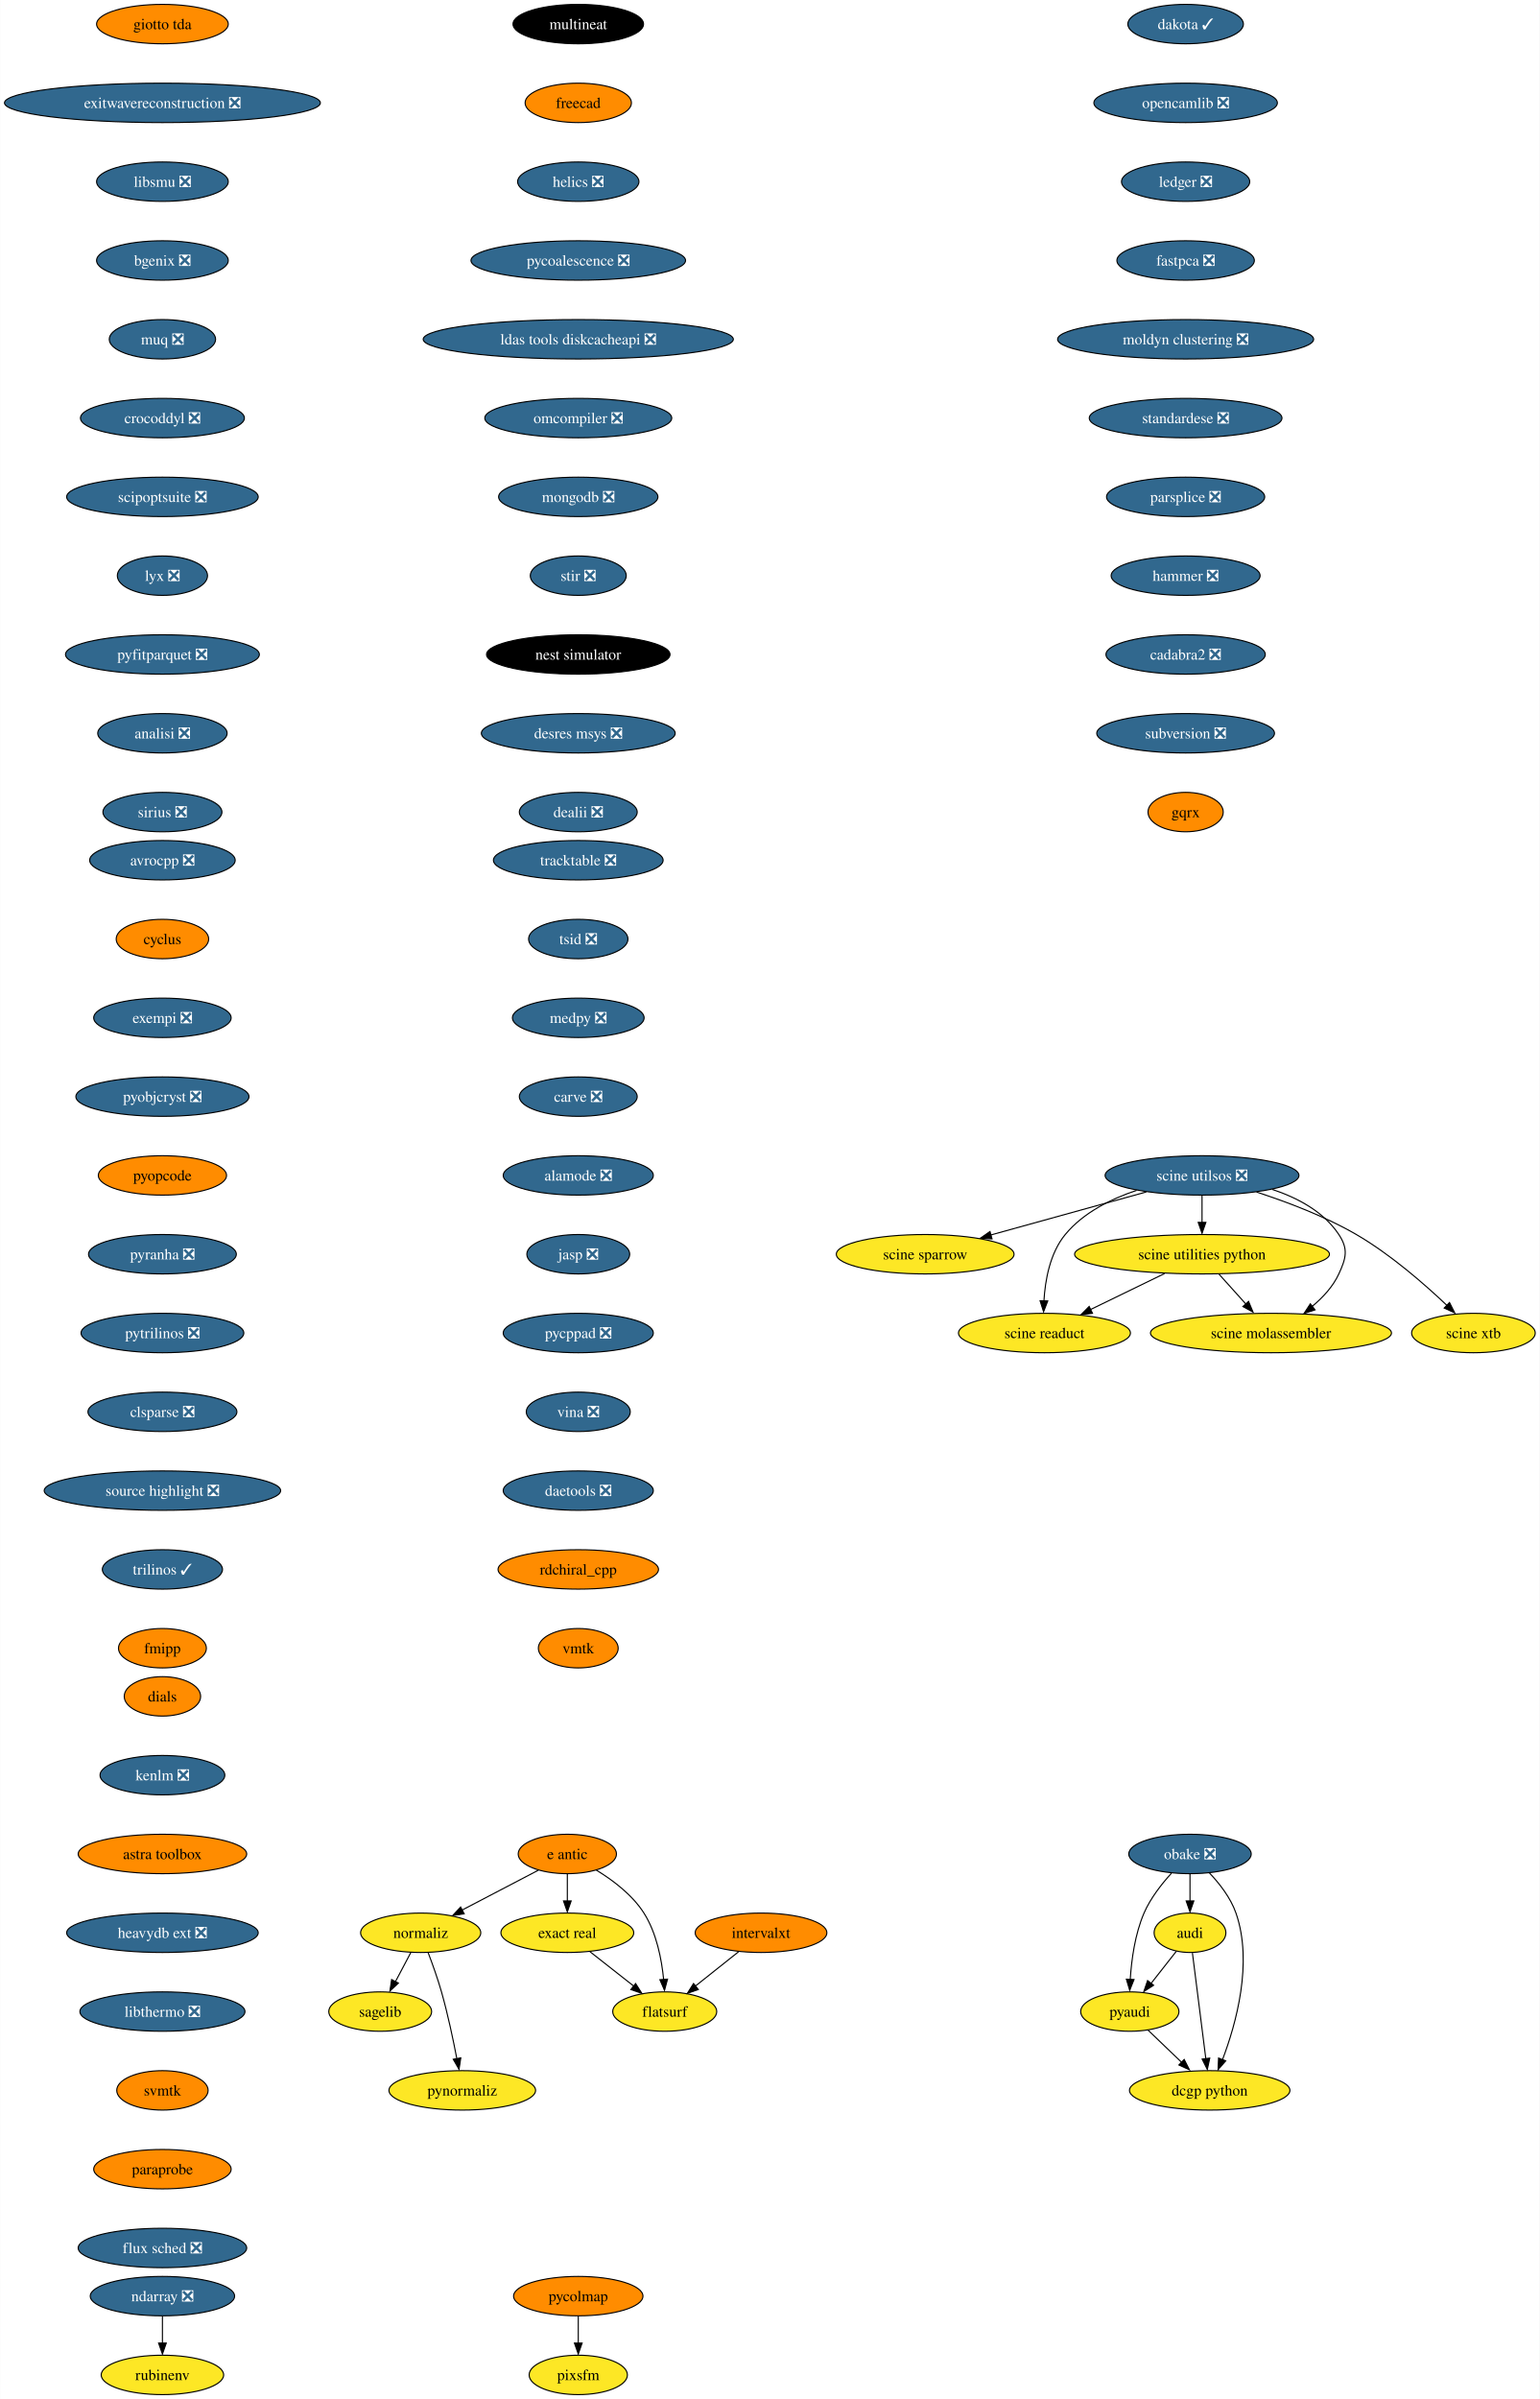
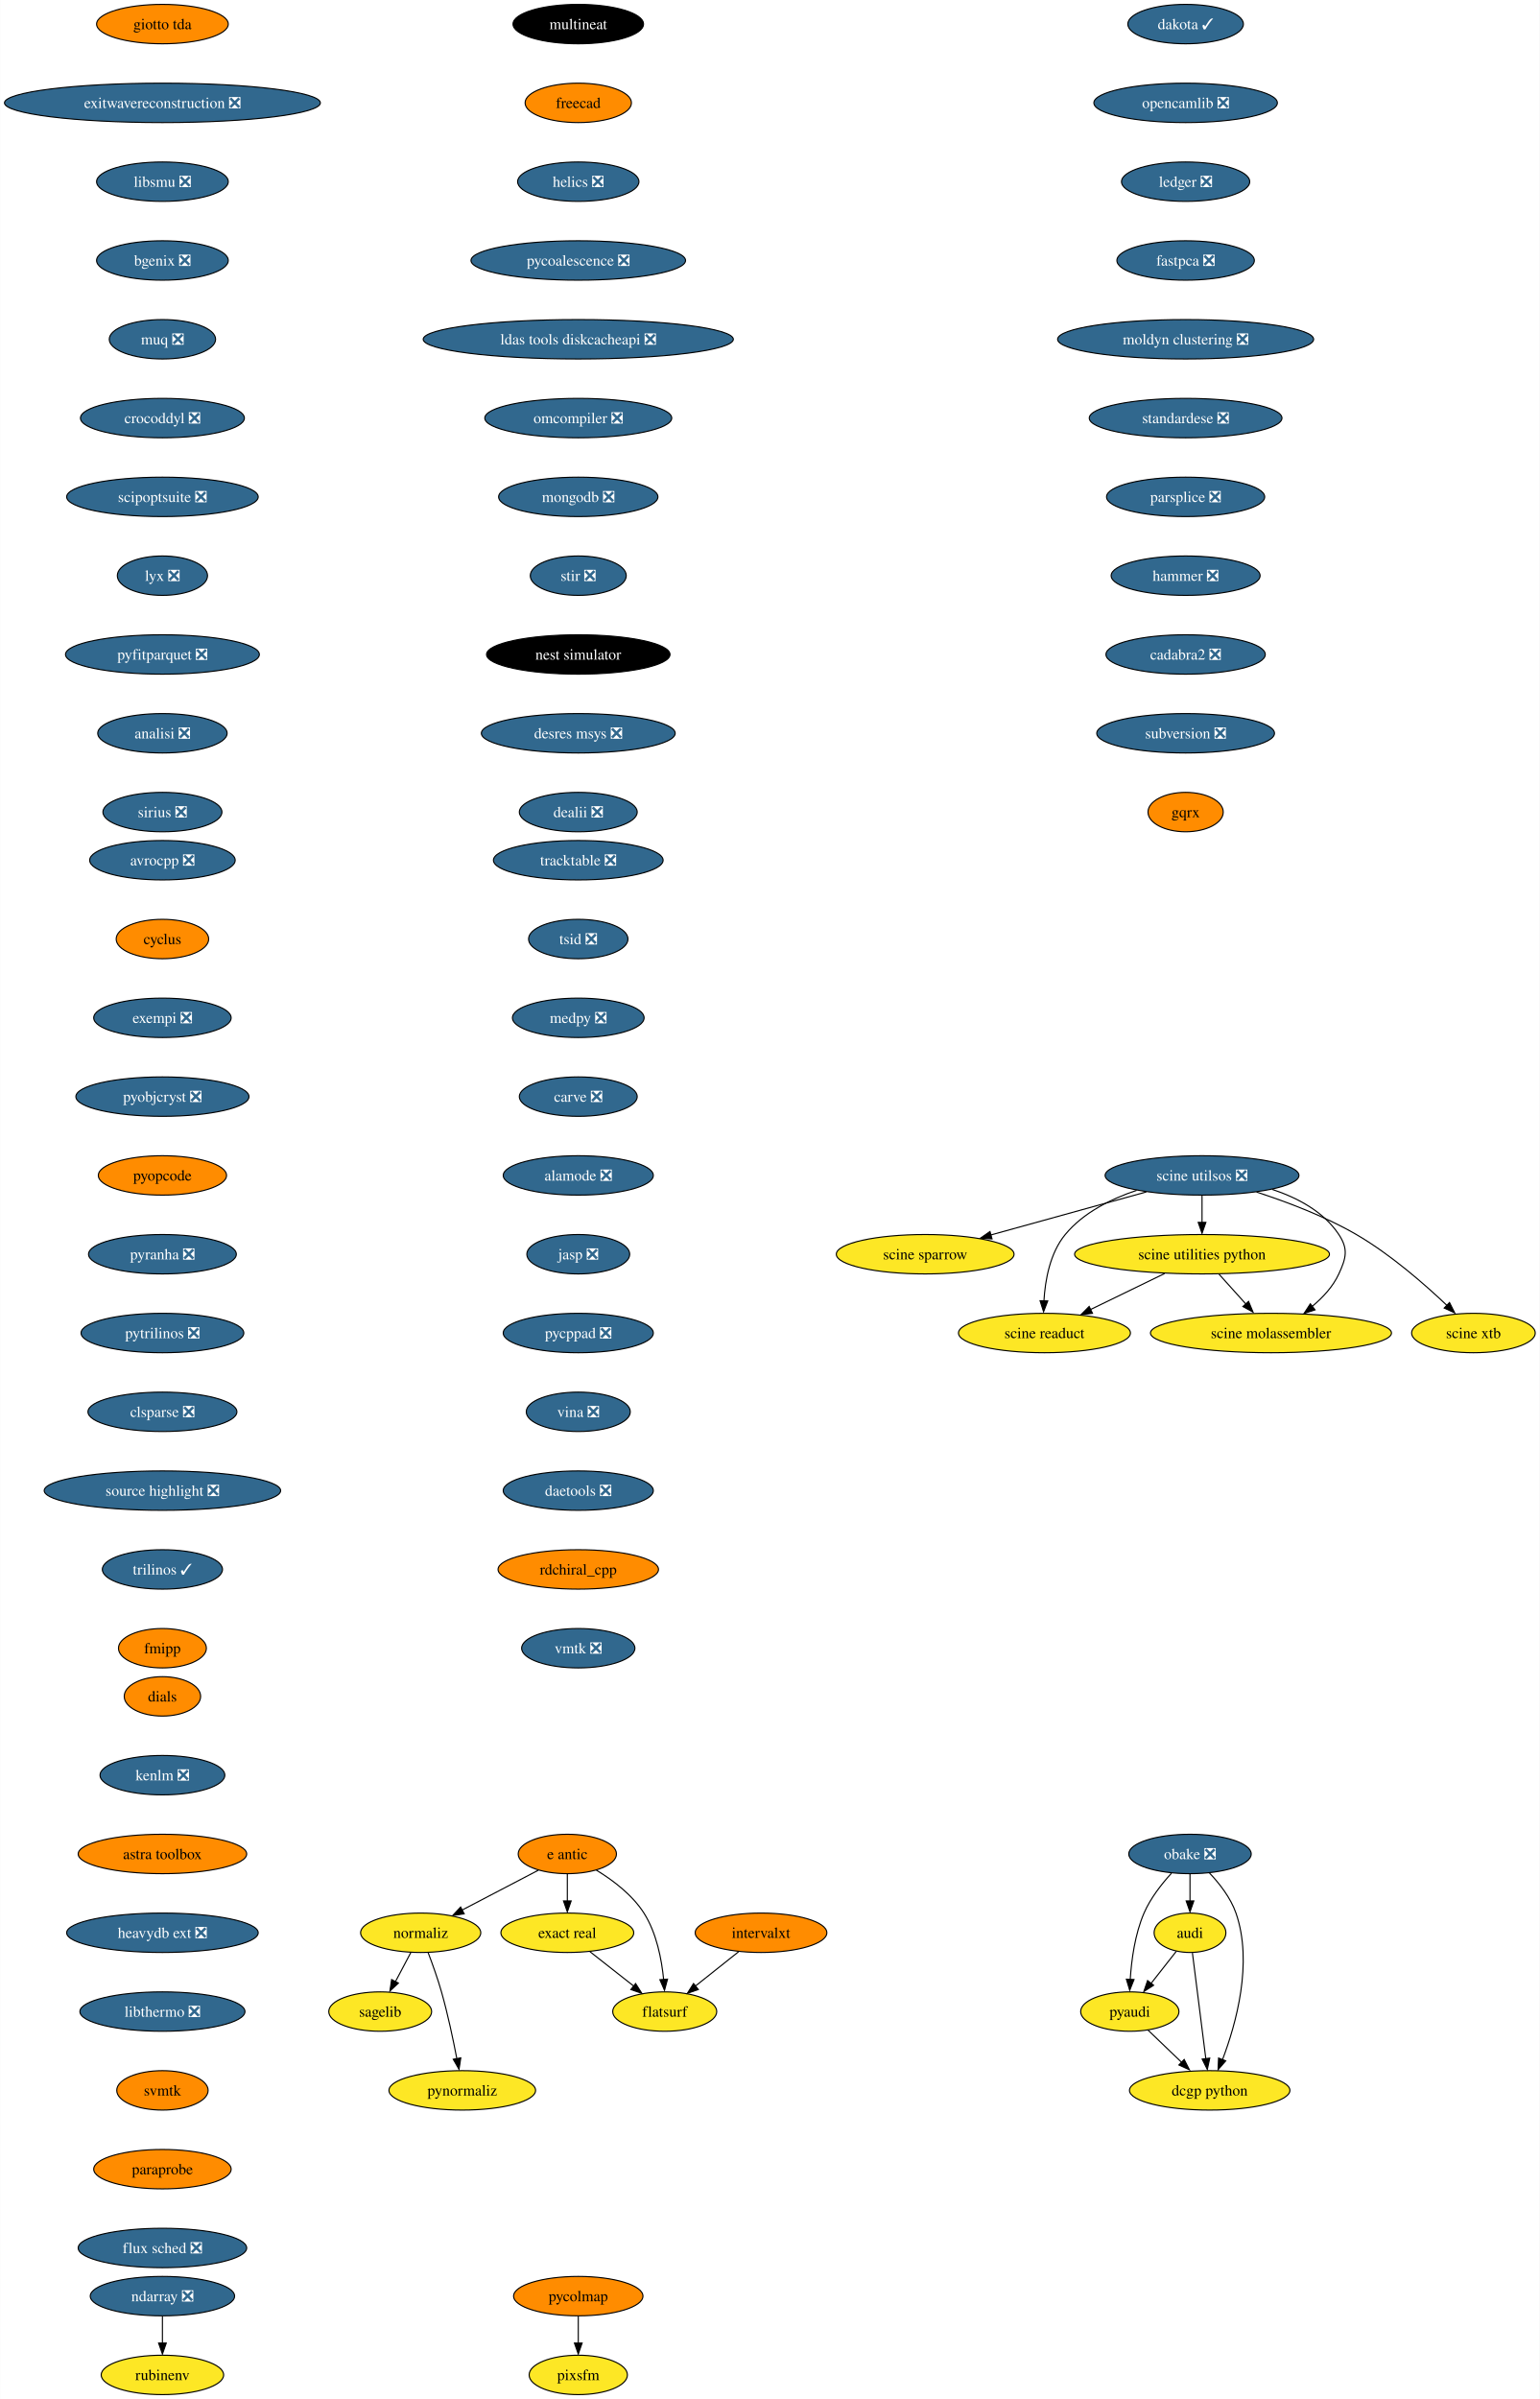
<svg xmlns="http://www.w3.org/2000/svg" xmlns:xlink="http://www.w3.org/1999/xlink" width="1407pt" height="2192pt" viewBox="0.00 0.00 1406.80 2192.00">
  <g id="graph0" class="graph" transform="scale(1 1) rotate(0) translate(4 2188)">
    <polygon fill="white" stroke="none" points="-4,4 -4,-2188 1402.8,-2188 1402.8,4 -4,4" />
    <g id="node1" class="node">
      <g id="a_node1">
        <a xlink:href="https://github.com/conda-forge/avrocpp-feedstock/pull/19" xlink:title="avrocpp ❎">
          <ellipse fill="#31688e" stroke="black" cx="144.33" cy="-1402" rx="66.47" ry="18" />
          <text text-anchor="middle" x="144.33" y="-1397.33" font-family="Times,serif" font-size="14.00" fill="white">avrocpp ❎</text>
        </a>
      </g>
    </g>
    <g id="node2" class="node">
      <g id="a_node2">
        <a xlink:href="https://github.com/conda-forge/cyclus-feedstock" xlink:title="cyclus">
          <ellipse fill="#ff8c00" stroke="black" cx="144.33" cy="-1330" rx="42.26" ry="18" />
          <text text-anchor="middle" x="144.33" y="-1325.33" font-family="Times,serif" font-size="14.00">cyclus</text>
        </a>
      </g>
    </g>
    <g id="node3" class="node">
      <g id="a_node3">
        <a xlink:href="https://github.com/conda-forge/exempi-feedstock/pull/15" xlink:title="exempi ❎">
          <ellipse fill="#31688e" stroke="black" cx="144.33" cy="-1258" rx="62.78" ry="18" />
          <text text-anchor="middle" x="144.33" y="-1253.33" font-family="Times,serif" font-size="14.00" fill="white">exempi ❎</text>
        </a>
      </g>
    </g>
    <g id="node4" class="node">
      <g id="a_node4">
        <a xlink:href="https://github.com/conda-forge/pyobjcryst-feedstock/pull/33" xlink:title="pyobjcryst ❎">
          <ellipse fill="#31688e" stroke="black" cx="144.33" cy="-1186" rx="79.09" ry="18" />
          <text text-anchor="middle" x="144.33" y="-1181.33" font-family="Times,serif" font-size="14.00" fill="white">pyobjcryst ❎</text>
        </a>
      </g>
    </g>
    <g id="node5" class="node">
      <g id="a_node5">
        <a xlink:href="https://github.com/conda-forge/pyopcode-feedstock" xlink:title="pyopcode">
          <ellipse fill="#ff8c00" stroke="black" cx="144.33" cy="-1114" rx="58.57" ry="18" />
          <text text-anchor="middle" x="144.33" y="-1109.33" font-family="Times,serif" font-size="14.00">pyopcode</text>
        </a>
      </g>
    </g>
    <g id="node6" class="node">
      <g id="a_node6">
        <a xlink:href="https://github.com/conda-forge/pyranha-feedstock/pull/28" xlink:title="pyranha ❎">
          <ellipse fill="#31688e" stroke="black" cx="144.33" cy="-1042" rx="67.52" ry="18" />
          <text text-anchor="middle" x="144.33" y="-1037.33" font-family="Times,serif" font-size="14.00" fill="white">pyranha ❎</text>
        </a>
      </g>
    </g>
    <g id="node7" class="node">
      <g id="a_node7">
        <a xlink:href="https://github.com/conda-forge/pytrilinos-feedstock/pull/51" xlink:title="pytrilinos ❎">
          <ellipse fill="#31688e" stroke="black" cx="144.33" cy="-970" rx="74.36" ry="18" />
          <text text-anchor="middle" x="144.33" y="-965.33" font-family="Times,serif" font-size="14.00" fill="white">pytrilinos ❎</text>
        </a>
      </g>
    </g>
    <g id="node8" class="node">
      <g id="a_node8">
        <a xlink:href="https://github.com/conda-forge/clsparse-feedstock/pull/10" xlink:title="clsparse ❎">
          <ellipse fill="#31688e" stroke="black" cx="144.33" cy="-898" rx="68.04" ry="18" />
          <text text-anchor="middle" x="144.33" y="-893.33" font-family="Times,serif" font-size="14.00" fill="white">clsparse ❎</text>
        </a>
      </g>
    </g>
    <g id="node13" class="node">
      <g id="a_node13">
        <a xlink:href="https://github.com/conda-forge/source-highlight-feedstock/pull/9" xlink:title="source highlight ❎">
          <ellipse fill="#31688e" stroke="black" cx="144.33" cy="-826" rx="108.03" ry="18" />
          <text text-anchor="middle" x="144.33" y="-821.33" font-family="Times,serif" font-size="14.00" fill="white">source highlight ❎</text>
        </a>
      </g>
    </g>
    <g id="node9" class="node">
      <g id="a_node9">
        <a xlink:href="https://github.com/conda-forge/sagelib-feedstock" xlink:title="sagelib">
          <ellipse fill="#fde725" stroke="black" cx="343.33" cy="-350" rx="47" ry="18" />
          <text text-anchor="middle" x="343.33" y="-345.32" font-family="Times,serif" font-size="14.00">sagelib</text>
        </a>
      </g>
    </g>
    <g id="node10" class="node">
      <g id="a_node10">
        <a xlink:href="https://github.com/conda-forge/audi-feedstock" xlink:title="audi">
          <ellipse fill="#fde725" stroke="black" cx="1083.33" cy="-422" rx="32.79" ry="18" />
          <text text-anchor="middle" x="1083.33" y="-417.32" font-family="Times,serif" font-size="14.00">audi</text>
        </a>
      </g>
    </g>
    <g id="node11" class="node">
      <g id="a_node11">
        <a xlink:href="https://github.com/conda-forge/pyaudi-feedstock" xlink:title="pyaudi">
          <ellipse fill="#fde725" stroke="black" cx="1028.33" cy="-350" rx="44.9" ry="18" />
          <text text-anchor="middle" x="1028.33" y="-345.32" font-family="Times,serif" font-size="14.00">pyaudi</text>
        </a>
      </g>
    </g>
    <g id="edge8" class="edge">
      <path fill="none" stroke="black" d="M1070.85,-405.12C1064.06,-396.47 1055.5,-385.58 1047.84,-375.83" />
      <polygon fill="black" stroke="black" points="1050.07,-374.01 1041.14,-368.31 1044.57,-378.33 1050.07,-374.01" />
    </g>
    <g id="node12" class="node">
      <g id="a_node12">
        <a xlink:href="https://github.com/conda-forge/dcgp-python-feedstock" xlink:title="dcgp python">
          <ellipse fill="#fde725" stroke="black" cx="1101.33" cy="-278" rx="73.3" ry="18" />
          <text text-anchor="middle" x="1101.33" y="-273.32" font-family="Times,serif" font-size="14.00">dcgp python</text>
        </a>
      </g>
    </g>
    <g id="edge9" class="edge">
      <path fill="none" stroke="black" d="M1085.54,-403.59C1088.6,-379.4 1094.19,-335.36 1097.83,-306.65" />
      <polygon fill="black" stroke="black" points="1101.38,-307.47 1099.16,-297.11 1094.43,-306.59 1101.38,-307.47" />
    </g>
    <g id="edge10" class="edge">
      <path fill="none" stroke="black" d="M1044.9,-333.12C1054.06,-324.33 1065.64,-313.23 1075.92,-303.37" />
      <polygon fill="black" stroke="black" points="1078.02,-306.24 1082.81,-296.8 1073.17,-301.19 1078.02,-306.24" />
    </g>
    <g id="node14" class="node">
      <g id="a_node14">
        <a xlink:href="https://github.com/conda-forge/trilinos-feedstock/pull/43" xlink:title="trilinos ✓">
          <ellipse fill="#31688e" stroke="black" cx="144.33" cy="-754" rx="54.89" ry="18" />
          <text text-anchor="middle" x="144.33" y="-749.33" font-family="Times,serif" font-size="14.00" fill="white">trilinos ✓</text>
        </a>
      </g>
    </g>
    <g id="node15" class="node">
      <g id="a_node15">
        <a xlink:href="https://github.com/conda-forge/fmipp-feedstock" xlink:title="fmipp">
          <ellipse fill="#ff8c00" stroke="black" cx="144.33" cy="-682" rx="40.16" ry="18" />
          <text text-anchor="middle" x="144.33" y="-677.33" font-family="Times,serif" font-size="14.00">fmipp</text>
        </a>
      </g>
    </g>
    <g id="node16" class="node">
      <g id="a_node16">
        <a xlink:href="https://github.com/conda-forge/multineat-feedstock" xlink:title="multineat">
          <ellipse fill="#000000" stroke="black" cx="524.33" cy="-2166" rx="59.63" ry="18" />
          <text text-anchor="middle" x="524.33" y="-2161.32" font-family="Times,serif" font-size="14.00" fill="white">multineat</text>
        </a>
      </g>
    </g>
    <g id="node17" class="node">
      <g id="a_node17">
        <a xlink:href="https://github.com/conda-forge/freecad-feedstock" xlink:title="freecad">
          <ellipse fill="#ff8c00" stroke="black" cx="524.33" cy="-2094" rx="48.58" ry="18" />
          <text text-anchor="middle" x="524.33" y="-2089.32" font-family="Times,serif" font-size="14.00">freecad</text>
        </a>
      </g>
    </g>
    <g id="node18" class="node">
      <g id="a_node18">
        <a xlink:href="https://github.com/conda-forge/helics-feedstock/pull/34" xlink:title="helics ❎">
          <ellipse fill="#31688e" stroke="black" cx="524.33" cy="-2022" rx="55.42" ry="18" />
          <text text-anchor="middle" x="524.33" y="-2017.33" font-family="Times,serif" font-size="14.00" fill="white">helics ❎</text>
        </a>
      </g>
    </g>
    <g id="node19" class="node">
      <g id="a_node19">
        <a xlink:href="https://github.com/conda-forge/pycoalescence-feedstock/pull/54" xlink:title="pycoalescence ❎">
          <ellipse fill="#31688e" stroke="black" cx="524.33" cy="-1950" rx="98.03" ry="18" />
          <text text-anchor="middle" x="524.33" y="-1945.33" font-family="Times,serif" font-size="14.00" fill="white">pycoalescence ❎</text>
        </a>
      </g>
    </g>
    <g id="node20" class="node">
      <g id="a_node20">
        <a xlink:href="https://github.com/conda-forge/ldas-tools-diskcacheapi-feedstock/pull/16" xlink:title="ldas tools diskcacheapi ❎">
          <ellipse fill="#31688e" stroke="black" cx="524.33" cy="-1878" rx="141.7" ry="18" />
          <text text-anchor="middle" x="524.33" y="-1873.33" font-family="Times,serif" font-size="14.00" fill="white">ldas tools diskcacheapi ❎</text>
        </a>
      </g>
    </g>
    <g id="node21" class="node">
      <g id="a_node21">
        <a xlink:href="https://github.com/conda-forge/omcompiler-feedstock/pull/34" xlink:title="omcompiler ❎">
          <ellipse fill="#31688e" stroke="black" cx="524.33" cy="-1806" rx="85.41" ry="18" />
          <text text-anchor="middle" x="524.33" y="-1801.33" font-family="Times,serif" font-size="14.00" fill="white">omcompiler ❎</text>
        </a>
      </g>
    </g>
    <g id="node22" class="node">
      <g id="a_node22">
        <a xlink:href="https://github.com/conda-forge/mongodb-feedstock/pull/77" xlink:title="mongodb ❎">
          <ellipse fill="#31688e" stroke="black" cx="524.33" cy="-1734" rx="72.78" ry="18" />
          <text text-anchor="middle" x="524.33" y="-1729.33" font-family="Times,serif" font-size="14.00" fill="white">mongodb ❎</text>
        </a>
      </g>
    </g>
    <g id="node28" class="node">
      <g id="a_node28">
        <a xlink:href="https://github.com/conda-forge/stir-feedstock/pull/97" xlink:title="stir ❎">
          <ellipse fill="#31688e" stroke="black" cx="524.33" cy="-1662" rx="43.84" ry="18" />
          <text text-anchor="middle" x="524.33" y="-1657.33" font-family="Times,serif" font-size="14.00" fill="white">stir ❎</text>
        </a>
      </g>
    </g>
    <g id="node23" class="node">
      <g id="a_node23">
        <a xlink:href="https://github.com/conda-forge/e-antic-feedstock" xlink:title="e antic">
          <ellipse fill="#ff8c00" stroke="black" cx="514.33" cy="-494" rx="44.9" ry="18" />
          <text text-anchor="middle" x="514.33" y="-489.32" font-family="Times,serif" font-size="14.00">e antic</text>
        </a>
      </g>
    </g>
    <g id="node24" class="node">
      <g id="a_node24">
        <a xlink:href="https://github.com/conda-forge/normaliz-feedstock" xlink:title="normaliz">
          <ellipse fill="#fde725" stroke="black" cx="380.33" cy="-422" rx="54.89" ry="18" />
          <text text-anchor="middle" x="380.33" y="-417.32" font-family="Times,serif" font-size="14.00">normaliz</text>
        </a>
      </g>
    </g>
    <g id="edge20" class="edge">
      <path fill="none" stroke="black" d="M487.86,-479.17C467.92,-468.76 440.33,-454.34 418.08,-442.72" />
      <polygon fill="black" stroke="black" points="420.08,-439.3 409.6,-437.77 416.84,-445.5 420.08,-439.3" />
    </g>
    <g id="node25" class="node">
      <g id="a_node25">
        <a xlink:href="https://github.com/conda-forge/exact-real-feedstock" xlink:title="exact real">
          <ellipse fill="#fde725" stroke="black" cx="514.33" cy="-422" rx="60.68" ry="18" />
          <text text-anchor="middle" x="514.33" y="-417.32" font-family="Times,serif" font-size="14.00">exact real</text>
        </a>
      </g>
    </g>
    <g id="edge21" class="edge">
      <path fill="none" stroke="black" d="M514.33,-475.7C514.33,-468.24 514.33,-459.32 514.33,-450.97" />
      <polygon fill="black" stroke="black" points="517.83,-451.1 514.33,-441.1 510.83,-451.1 517.83,-451.1" />
    </g>
    <g id="node26" class="node">
      <g id="a_node26">
        <a xlink:href="https://github.com/conda-forge/flatsurf-feedstock" xlink:title="flatsurf">
          <ellipse fill="#fde725" stroke="black" cx="603.33" cy="-350" rx="47.53" ry="18" />
          <text text-anchor="middle" x="603.33" y="-345.32" font-family="Times,serif" font-size="14.00">flatsurf</text>
        </a>
      </g>
    </g>
    <g id="edge22" class="edge">
      <path fill="none" stroke="black" d="M540.78,-479.27C555.81,-470.13 573.7,-456.72 584.33,-440 595.92,-421.78 600.55,-397.66 602.35,-379.12" />
      <polygon fill="black" stroke="black" points="605.89,-379.63 603.14,-369.4 598.91,-379.12 605.89,-379.63" />
    </g>
    <g id="edge23" class="edge">
      <path fill="none" stroke="black" d="M371.37,-404.05C367.15,-396.06 362.01,-386.33 357.29,-377.4" />
      <polygon fill="black" stroke="black" points="359.97,-375.99 352.21,-368.79 353.78,-379.27 359.97,-375.99" />
    </g>
    <g id="node27" class="node">
      <g id="a_node27">
        <a xlink:href="https://github.com/conda-forge/pynormaliz-feedstock" xlink:title="pynormaliz">
          <ellipse fill="#fde725" stroke="black" cx="418.33" cy="-278" rx="66.99" ry="18" />
          <text text-anchor="middle" x="418.33" y="-273.32" font-family="Times,serif" font-size="14.00">pynormaliz</text>
        </a>
      </g>
    </g>
    <g id="edge24" class="edge">
      <path fill="none" stroke="black" d="M387.08,-404C391.01,-393.7 395.85,-380.22 399.33,-368 405.08,-347.81 409.98,-324.59 413.36,-306.94" />
      <polygon fill="black" stroke="black" points="416.97,-307.7 415.36,-297.23 410.09,-306.42 416.97,-307.7" />
    </g>
    <g id="edge25" class="edge">
      <path fill="none" stroke="black" d="M534.97,-404.76C546.82,-395.45 561.88,-383.61 574.84,-373.41" />
      <polygon fill="black" stroke="black" points="576.72,-375.6 582.41,-366.67 572.39,-370.1 576.72,-375.6" />
    </g>
    <g id="node29" class="node">
      <g id="a_node29">
        <a xlink:href="https://github.com/conda-forge/nest-simulator-feedstock" xlink:title="nest simulator">
          <ellipse fill="#000000" stroke="black" cx="524.33" cy="-1590" rx="83.83" ry="18" />
          <text text-anchor="middle" x="524.33" y="-1585.33" font-family="Times,serif" font-size="14.00" fill="white">nest simulator</text>
        </a>
      </g>
    </g>
    <g id="node30" class="node">
      <g id="a_node30">
        <a xlink:href="https://github.com/conda-forge/desres-msys-feedstock/pull/24" xlink:title="desres msys ❎">
          <ellipse fill="#31688e" stroke="black" cx="524.33" cy="-1518" rx="88.56" ry="18" />
          <text text-anchor="middle" x="524.33" y="-1513.33" font-family="Times,serif" font-size="14.00" fill="white">desres msys ❎</text>
        </a>
      </g>
    </g>
    <g id="node31" class="node">
      <g id="a_node31">
        <a xlink:href="https://github.com/conda-forge/dealii-feedstock/pull/30" xlink:title="dealii ❎">
          <ellipse fill="#31688e" stroke="black" cx="524.33" cy="-1446" rx="53.84" ry="18" />
          <text text-anchor="middle" x="524.33" y="-1441.33" font-family="Times,serif" font-size="14.00" fill="white">dealii ❎</text>
        </a>
      </g>
    </g>
    <g id="node32" class="node">
      <g id="a_node32">
        <a xlink:href="https://github.com/conda-forge/ndarray-feedstock/pull/24" xlink:title="ndarray ❎">
          <ellipse fill="#31688e" stroke="black" cx="144.33" cy="-90" rx="65.94" ry="18" />
          <text text-anchor="middle" x="144.33" y="-85.33" font-family="Times,serif" font-size="14.00" fill="white">ndarray ❎</text>
        </a>
      </g>
    </g>
    <g id="node33" class="node">
      <g id="a_node33">
        <a xlink:href="https://github.com/conda-forge/rubinenv-feedstock" xlink:title="rubinenv">
          <ellipse fill="#fde725" stroke="black" cx="144.33" cy="-18" rx="55.94" ry="18" />
          <text text-anchor="middle" x="144.33" y="-13.32" font-family="Times,serif" font-size="14.00">rubinenv</text>
        </a>
      </g>
    </g>
    <g id="edge30" class="edge">
      <path fill="none" stroke="black" d="M144.33,-71.7C144.33,-64.24 144.33,-55.32 144.33,-46.97" />
      <polygon fill="black" stroke="black" points="147.83,-47.1 144.33,-37.1 140.83,-47.1 147.83,-47.1" />
    </g>
    <g id="node34" class="node">
      <g id="a_node34">
        <a xlink:href="https://github.com/conda-forge/dakota-feedstock/pull/39" xlink:title="dakota ✓">
          <ellipse fill="#31688e" stroke="black" cx="1079.33" cy="-2166" rx="52.79" ry="18" />
          <text text-anchor="middle" x="1079.33" y="-2161.32" font-family="Times,serif" font-size="14.00" fill="white">dakota ✓</text>
        </a>
      </g>
    </g>
    <g id="node35" class="node">
      <g id="a_node35">
        <a xlink:href="https://github.com/conda-forge/opencamlib-feedstock/pull/24" xlink:title="opencamlib ❎">
          <ellipse fill="#31688e" stroke="black" cx="1079.33" cy="-2094" rx="83.83" ry="18" />
          <text text-anchor="middle" x="1079.33" y="-2089.32" font-family="Times,serif" font-size="14.00" fill="white">opencamlib ❎</text>
        </a>
      </g>
    </g>
    <g id="node36" class="node">
      <g id="a_node36">
        <a xlink:href="https://github.com/conda-forge/ledger-feedstock/pull/33" xlink:title="ledger ❎">
          <ellipse fill="#31688e" stroke="black" cx="1079.33" cy="-2022" rx="58.57" ry="18" />
          <text text-anchor="middle" x="1079.33" y="-2017.33" font-family="Times,serif" font-size="14.00" fill="white">ledger ❎</text>
        </a>
      </g>
    </g>
    <g id="node37" class="node">
      <g id="a_node37">
        <a xlink:href="https://github.com/conda-forge/fastpca-feedstock/pull/7" xlink:title="fastpca ❎">
          <ellipse fill="#31688e" stroke="black" cx="1079.33" cy="-1950" rx="62.78" ry="18" />
          <text text-anchor="middle" x="1079.33" y="-1945.33" font-family="Times,serif" font-size="14.00" fill="white">fastpca ❎</text>
        </a>
      </g>
    </g>
    <g id="node39" class="node">
      <g id="a_node39">
        <a xlink:href="https://github.com/conda-forge/moldyn-clustering-feedstock/pull/9" xlink:title="moldyn clustering ❎">
          <ellipse fill="#31688e" stroke="black" cx="1079.33" cy="-1878" rx="116.97" ry="18" />
          <text text-anchor="middle" x="1079.33" y="-1873.33" font-family="Times,serif" font-size="14.00" fill="white">moldyn clustering ❎</text>
        </a>
      </g>
    </g>
    <g id="node38" class="node">
      <g id="a_node38">
        <a xlink:href="https://github.com/conda-forge/obake-feedstock/pull/42" xlink:title="obake ❎">
          <ellipse fill="#31688e" stroke="black" cx="1083.33" cy="-494" rx="55.94" ry="18" />
          <text text-anchor="middle" x="1083.33" y="-489.32" font-family="Times,serif" font-size="14.00" fill="white">obake ❎</text>
        </a>
      </g>
    </g>
    <g id="edge34" class="edge">
      <path fill="none" stroke="black" d="M1083.33,-475.7C1083.33,-468.24 1083.33,-459.32 1083.33,-450.97" />
      <polygon fill="black" stroke="black" points="1086.83,-451.1 1083.33,-441.1 1079.83,-451.1 1086.83,-451.1" />
    </g>
    <g id="edge35" class="edge">
      <path fill="none" stroke="black" d="M1066.38,-476.39C1057.46,-466.63 1047.19,-453.58 1041.33,-440 1033.05,-420.83 1029.88,-397.41 1028.73,-379.4" />
      <polygon fill="black" stroke="black" points="1032.18,-379.28 1028.24,-369.45 1025.19,-379.6 1032.18,-379.28" />
    </g>
    <g id="edge36" class="edge">
      <path fill="none" stroke="black" d="M1101.06,-476.69C1110.22,-467.03 1120.47,-453.97 1125.33,-440 1141.11,-394.68 1125.4,-338.65 1113.03,-306.05" />
      <polygon fill="black" stroke="black" points="1115.96,-304.95 1109.01,-296.95 1109.45,-307.53 1115.96,-304.95" />
    </g>
    <g id="node40" class="node">
      <g id="a_node40">
        <a xlink:href="https://github.com/conda-forge/standardese-feedstock/pull/10" xlink:title="standardese ❎">
          <ellipse fill="#31688e" stroke="black" cx="1079.33" cy="-1806" rx="88.04" ry="18" />
          <text text-anchor="middle" x="1079.33" y="-1801.33" font-family="Times,serif" font-size="14.00" fill="white">standardese ❎</text>
        </a>
      </g>
    </g>
    <g id="node41" class="node">
      <g id="a_node41">
        <a xlink:href="https://github.com/conda-forge/parsplice-feedstock/pull/12" xlink:title="parsplice ❎">
          <ellipse fill="#31688e" stroke="black" cx="1079.33" cy="-1734" rx="72.25" ry="18" />
          <text text-anchor="middle" x="1079.33" y="-1729.33" font-family="Times,serif" font-size="14.00" fill="white">parsplice ❎</text>
        </a>
      </g>
    </g>
    <g id="node42" class="node">
      <g id="a_node42">
        <a xlink:href="https://github.com/conda-forge/hammer-feedstock/pull/36" xlink:title="hammer ❎">
          <ellipse fill="#31688e" stroke="black" cx="1079.33" cy="-1662" rx="68.04" ry="18" />
          <text text-anchor="middle" x="1079.33" y="-1657.33" font-family="Times,serif" font-size="14.00" fill="white">hammer ❎</text>
        </a>
      </g>
    </g>
    <g id="node43" class="node">
      <g id="a_node43">
        <a xlink:href="https://github.com/conda-forge/cadabra2-feedstock/pull/39" xlink:title="cadabra2 ❎">
          <ellipse fill="#31688e" stroke="black" cx="1079.33" cy="-1590" rx="72.78" ry="18" />
          <text text-anchor="middle" x="1079.33" y="-1585.33" font-family="Times,serif" font-size="14.00" fill="white">cadabra2 ❎</text>
        </a>
      </g>
    </g>
    <g id="node44" class="node">
      <g id="a_node44">
        <a xlink:href="https://github.com/conda-forge/subversion-feedstock/pull/21" xlink:title="subversion ❎">
          <ellipse fill="#31688e" stroke="black" cx="1079.33" cy="-1518" rx="81.2" ry="18" />
          <text text-anchor="middle" x="1079.33" y="-1513.33" font-family="Times,serif" font-size="14.00" fill="white">subversion ❎</text>
        </a>
      </g>
    </g>
    <g id="node45" class="node">
      <g id="a_node45">
        <a xlink:href="https://github.com/conda-forge/gqrx-feedstock" xlink:title="gqrx">
          <ellipse fill="#ff8c00" stroke="black" cx="1079.33" cy="-1446" rx="34.37" ry="18" />
          <text text-anchor="middle" x="1079.33" y="-1441.33" font-family="Times,serif" font-size="14.00">gqrx</text>
        </a>
      </g>
    </g>
    <g id="node46" class="node">
      <g id="a_node46">
        <a xlink:href="https://github.com/conda-forge/giotto-tda-feedstock" xlink:title="giotto tda">
          <ellipse fill="#ff8c00" stroke="black" cx="144.33" cy="-2166" rx="60.15" ry="18" />
          <text text-anchor="middle" x="144.33" y="-2161.32" font-family="Times,serif" font-size="14.00">giotto tda</text>
        </a>
      </g>
    </g>
    <g id="node47" class="node">
      <g id="a_node47">
        <a xlink:href="https://github.com/conda-forge/exitwavereconstruction-feedstock/pull/6" xlink:title="exitwavereconstruction ❎">
          <ellipse fill="#31688e" stroke="black" cx="144.33" cy="-2094" rx="144.33" ry="18" />
          <text text-anchor="middle" x="144.33" y="-2089.32" font-family="Times,serif" font-size="14.00" fill="white">exitwavereconstruction ❎</text>
        </a>
      </g>
    </g>
    <g id="node48" class="node">
      <g id="a_node48">
        <a xlink:href="https://github.com/conda-forge/libsmu-feedstock/pull/15" xlink:title="libsmu ❎">
          <ellipse fill="#31688e" stroke="black" cx="144.33" cy="-2022" rx="60.15" ry="18" />
          <text text-anchor="middle" x="144.33" y="-2017.33" font-family="Times,serif" font-size="14.00" fill="white">libsmu ❎</text>
        </a>
      </g>
    </g>
    <g id="node49" class="node">
      <g id="a_node49">
        <a xlink:href="https://github.com/conda-forge/bgenix-feedstock/pull/24" xlink:title="bgenix ❎">
          <ellipse fill="#31688e" stroke="black" cx="144.33" cy="-1950" rx="60.15" ry="18" />
          <text text-anchor="middle" x="144.33" y="-1945.33" font-family="Times,serif" font-size="14.00" fill="white">bgenix ❎</text>
        </a>
      </g>
    </g>
    <g id="node50" class="node">
      <g id="a_node50">
        <a xlink:href="https://github.com/conda-forge/muq-feedstock/pull/34" xlink:title="muq ❎">
          <ellipse fill="#31688e" stroke="black" cx="144.33" cy="-1878" rx="48.58" ry="18" />
          <text text-anchor="middle" x="144.33" y="-1873.33" font-family="Times,serif" font-size="14.00" fill="white">muq ❎</text>
        </a>
      </g>
    </g>
    <g id="node51" class="node">
      <g id="a_node51">
        <a xlink:href="https://github.com/conda-forge/crocoddyl-feedstock/pull/31" xlink:title="crocoddyl ❎">
          <ellipse fill="#31688e" stroke="black" cx="144.33" cy="-1806" rx="74.88" ry="18" />
          <text text-anchor="middle" x="144.33" y="-1801.33" font-family="Times,serif" font-size="14.00" fill="white">crocoddyl ❎</text>
        </a>
      </g>
    </g>
    <g id="node52" class="node">
      <g id="a_node52">
        <a xlink:href="https://github.com/conda-forge/scipoptsuite-feedstock/pull/44" xlink:title="scipoptsuite ❎">
          <ellipse fill="#31688e" stroke="black" cx="144.33" cy="-1734" rx="87.51" ry="18" />
          <text text-anchor="middle" x="144.33" y="-1729.33" font-family="Times,serif" font-size="14.00" fill="white">scipoptsuite ❎</text>
        </a>
      </g>
    </g>
    <g id="node53" class="node">
      <g id="a_node53">
        <a xlink:href="https://github.com/conda-forge/lyx-feedstock/pull/10" xlink:title="lyx ❎">
          <ellipse fill="#31688e" stroke="black" cx="144.33" cy="-1662" rx="41.21" ry="18" />
          <text text-anchor="middle" x="144.33" y="-1657.33" font-family="Times,serif" font-size="14.00" fill="white">lyx ❎</text>
        </a>
      </g>
    </g>
    <g id="node54" class="node">
      <g id="a_node54">
        <a xlink:href="https://github.com/conda-forge/pyfitparquet-feedstock/pull/18" xlink:title="pyfitparquet ❎">
          <ellipse fill="#31688e" stroke="black" cx="144.33" cy="-1590" rx="88.56" ry="18" />
          <text text-anchor="middle" x="144.33" y="-1585.33" font-family="Times,serif" font-size="14.00" fill="white">pyfitparquet ❎</text>
        </a>
      </g>
    </g>
    <g id="node55" class="node">
      <g id="a_node55">
        <a xlink:href="https://github.com/conda-forge/analisi-feedstock/pull/26" xlink:title="analisi ❎">
          <ellipse fill="#31688e" stroke="black" cx="144.33" cy="-1518" rx="59.1" ry="18" />
          <text text-anchor="middle" x="144.33" y="-1513.33" font-family="Times,serif" font-size="14.00" fill="white">analisi ❎</text>
        </a>
      </g>
    </g>
    <g id="node56" class="node">
      <g id="a_node56">
        <a xlink:href="https://github.com/conda-forge/sirius-feedstock/pull/23" xlink:title="sirius ❎">
          <ellipse fill="#31688e" stroke="black" cx="144.33" cy="-1446" rx="54.36" ry="18" />
          <text text-anchor="middle" x="144.33" y="-1441.33" font-family="Times,serif" font-size="14.00" fill="white">sirius ❎</text>
        </a>
      </g>
    </g>
    <g id="node57" class="node">
      <g id="a_node57">
        <a xlink:href="https://github.com/conda-forge/tracktable-feedstock/pull/18" xlink:title="tracktable ❎">
          <ellipse fill="#31688e" stroke="black" cx="524.33" cy="-1402" rx="77.52" ry="18" />
          <text text-anchor="middle" x="524.33" y="-1397.33" font-family="Times,serif" font-size="14.00" fill="white">tracktable ❎</text>
        </a>
      </g>
    </g>
    <g id="node58" class="node">
      <g id="a_node58">
        <a xlink:href="https://github.com/conda-forge/tsid-feedstock/pull/29" xlink:title="tsid ❎">
          <ellipse fill="#31688e" stroke="black" cx="524.33" cy="-1330" rx="45.42" ry="18" />
          <text text-anchor="middle" x="524.33" y="-1325.33" font-family="Times,serif" font-size="14.00" fill="white">tsid ❎</text>
        </a>
      </g>
    </g>
    <g id="node59" class="node">
      <g id="a_node59">
        <a xlink:href="https://github.com/conda-forge/medpy-feedstock/pull/8" xlink:title="medpy ❎">
          <ellipse fill="#31688e" stroke="black" cx="524.33" cy="-1258" rx="60.15" ry="18" />
          <text text-anchor="middle" x="524.33" y="-1253.33" font-family="Times,serif" font-size="14.00" fill="white">medpy ❎</text>
        </a>
      </g>
    </g>
    <g id="node60" class="node">
      <g id="a_node60">
        <a xlink:href="https://github.com/conda-forge/carve-feedstock/pull/3" xlink:title="carve ❎">
          <ellipse fill="#31688e" stroke="black" cx="524.33" cy="-1186" rx="53.84" ry="18" />
          <text text-anchor="middle" x="524.33" y="-1181.33" font-family="Times,serif" font-size="14.00" fill="white">carve ❎</text>
        </a>
      </g>
    </g>
    <g id="node61" class="node">
      <g id="a_node61">
        <a xlink:href="https://github.com/conda-forge/alamode-feedstock/pull/9" xlink:title="alamode ❎">
          <ellipse fill="#31688e" stroke="black" cx="524.33" cy="-1114" rx="68.57" ry="18" />
          <text text-anchor="middle" x="524.33" y="-1109.33" font-family="Times,serif" font-size="14.00" fill="white">alamode ❎</text>
        </a>
      </g>
    </g>
    <g id="node62" class="node">
      <g id="a_node62">
        <a xlink:href="https://github.com/conda-forge/jasp-feedstock/pull/25" xlink:title="jasp ❎">
          <ellipse fill="#31688e" stroke="black" cx="524.33" cy="-1042" rx="47" ry="18" />
          <text text-anchor="middle" x="524.33" y="-1037.33" font-family="Times,serif" font-size="14.00" fill="white">jasp ❎</text>
        </a>
      </g>
    </g>
    <g id="node63" class="node">
      <g id="a_node63">
        <a xlink:href="https://github.com/conda-forge/pycppad-feedstock/pull/14" xlink:title="pycppad ❎">
          <ellipse fill="#31688e" stroke="black" cx="524.33" cy="-970" rx="68.57" ry="18" />
          <text text-anchor="middle" x="524.33" y="-965.33" font-family="Times,serif" font-size="14.00" fill="white">pycppad ❎</text>
        </a>
      </g>
    </g>
    <g id="node64" class="node">
      <g id="a_node64">
        <a xlink:href="https://github.com/conda-forge/vina-feedstock/pull/9" xlink:title="vina ❎">
          <ellipse fill="#31688e" stroke="black" cx="524.33" cy="-898" rx="47.53" ry="18" />
          <text text-anchor="middle" x="524.33" y="-893.33" font-family="Times,serif" font-size="14.00" fill="white">vina ❎</text>
        </a>
      </g>
    </g>
    <g id="node66" class="node">
      <g id="a_node66">
        <a xlink:href="https://github.com/conda-forge/daetools-feedstock/pull/17" xlink:title="daetools ❎">
          <ellipse fill="#31688e" stroke="black" cx="524.33" cy="-826" rx="68.57" ry="18" />
          <text text-anchor="middle" x="524.33" y="-821.33" font-family="Times,serif" font-size="14.00" fill="white">daetools ❎</text>
        </a>
      </g>
    </g>
    <g id="node65" class="node">
      <g id="a_node65">
        <a xlink:href="https://github.com/conda-forge/intervalxt-feedstock" xlink:title="intervalxt">
          <ellipse fill="#ff8c00" stroke="black" cx="691.33" cy="-422" rx="60.15" ry="18" />
          <text text-anchor="middle" x="691.33" y="-417.32" font-family="Times,serif" font-size="14.00">intervalxt</text>
        </a>
      </g>
    </g>
    <g id="edge61" class="edge">
      <path fill="none" stroke="black" d="M670.92,-404.76C659.21,-395.45 644.32,-383.61 631.5,-373.41" />
      <polygon fill="black" stroke="black" points="634.03,-370.15 624.03,-366.67 629.67,-375.63 634.03,-370.15" />
    </g>
    <g id="node67" class="node">
      <g id="a_node67">
        <a xlink:href="https://github.com/conda-forge/rdchiral_cpp-feedstock" xlink:title="rdchiral_cpp">
          <ellipse fill="#ff8c00" stroke="black" cx="524.33" cy="-754" rx="73.3" ry="18" />
          <text text-anchor="middle" x="524.33" y="-749.33" font-family="Times,serif" font-size="14.00">rdchiral_cpp</text>
        </a>
      </g>
    </g>
    <g id="node68" class="node">
      <g id="a_node68">
-         <a xlink:href="https://github.com/conda-forge/vmtk-feedstock" xlink:title="vmtk">
-           <ellipse fill="#ff8c00" stroke="black" cx="524.33" cy="-682" rx="36.48" ry="18" />
-           <text text-anchor="middle" x="524.33" y="-677.33" font-family="Times,serif" font-size="14.00">vmtk</text>
+         <a xlink:href="https://github.com/conda-forge/vmtk-feedstock/pull/21" xlink:title="vmtk ❎">
+           <ellipse fill="#31688e" stroke="black" cx="524.33" cy="-682" rx="51.74" ry="18" />
+           <text text-anchor="middle" x="524.33" y="-677.33" font-family="Times,serif" font-size="14.00" fill="white">vmtk ❎</text>
        </a>
      </g>
    </g>
    <g id="node69" class="node">
      <g id="a_node69">
        <a xlink:href="https://github.com/conda-forge/scine-utilsos-feedstock/pull/9" xlink:title="scine utilsos ❎">
          <ellipse fill="#31688e" stroke="black" cx="1094.33" cy="-1114" rx="88.56" ry="18" />
          <text text-anchor="middle" x="1094.33" y="-1109.33" font-family="Times,serif" font-size="14.00" fill="white">scine utilsos ❎</text>
        </a>
      </g>
    </g>
    <g id="node70" class="node">
      <g id="a_node70">
        <a xlink:href="https://github.com/conda-forge/scine-sparrow-feedstock" xlink:title="scine sparrow">
          <ellipse fill="#fde725" stroke="black" cx="841.33" cy="-1042" rx="81.2" ry="18" />
          <text text-anchor="middle" x="841.33" y="-1037.33" font-family="Times,serif" font-size="14.00">scine sparrow</text>
        </a>
      </g>
    </g>
    <g id="edge65" class="edge">
      <path fill="none" stroke="black" d="M1043.44,-1098.92C1002.38,-1087.56 944.54,-1071.55 901.25,-1059.58" />
      <polygon fill="black" stroke="black" points="902.42,-1055.99 891.85,-1056.7 900.56,-1062.74 902.42,-1055.99" />
    </g>
    <g id="node71" class="node">
      <g id="a_node71">
        <a xlink:href="https://github.com/conda-forge/scine-utilities-python-feedstock" xlink:title="scine utilities python">
          <ellipse fill="#fde725" stroke="black" cx="1094.33" cy="-1042" rx="116.45" ry="18" />
          <text text-anchor="middle" x="1094.33" y="-1037.33" font-family="Times,serif" font-size="14.00">scine utilities python</text>
        </a>
      </g>
    </g>
    <g id="edge66" class="edge">
      <path fill="none" stroke="black" d="M1094.33,-1095.7C1094.33,-1088.24 1094.33,-1079.32 1094.33,-1070.97" />
      <polygon fill="black" stroke="black" points="1097.83,-1071.1 1094.33,-1061.1 1090.83,-1071.1 1097.83,-1071.1" />
    </g>
    <g id="node72" class="node">
      <g id="a_node72">
        <a xlink:href="https://github.com/conda-forge/scine-xtb-feedstock" xlink:title="scine xtb">
          <ellipse fill="#fde725" stroke="black" cx="1342.33" cy="-970" rx="56.47" ry="18" />
          <text text-anchor="middle" x="1342.33" y="-965.33" font-family="Times,serif" font-size="14.00">scine xtb</text>
        </a>
      </g>
    </g>
    <g id="edge67" class="edge">
      <path fill="none" stroke="black" d="M1144.12,-1098.8C1171.97,-1089.77 1206.73,-1076.63 1235.33,-1060 1266.54,-1041.85 1297.77,-1014.57 1318.36,-995" />
      <polygon fill="black" stroke="black" points="1320.48,-997.86 1325.24,-988.39 1315.62,-992.82 1320.48,-997.86" />
    </g>
    <g id="node73" class="node">
      <g id="a_node73">
        <a xlink:href="https://github.com/conda-forge/scine-readuct-feedstock" xlink:title="scine readuct">
          <ellipse fill="#fde725" stroke="black" cx="950.33" cy="-970" rx="78.57" ry="18" />
          <text text-anchor="middle" x="950.33" y="-965.33" font-family="Times,serif" font-size="14.00">scine readuct</text>
        </a>
      </g>
    </g>
    <g id="edge68" class="edge">
      <path fill="none" stroke="black" d="M1034.52,-1100.35C1011.01,-1092.48 985.76,-1079.91 969.33,-1060 955.36,-1043.07 950.95,-1018.3 949.85,-999.19" />
      <polygon fill="black" stroke="black" points="953.33,-999.31 949.53,-989.41 946.33,-999.51 953.33,-999.31" />
    </g>
    <g id="node74" class="node">
      <g id="a_node74">
        <a xlink:href="https://github.com/conda-forge/scine-molassembler-feedstock" xlink:title="scine molassembler">
          <ellipse fill="#fde725" stroke="black" cx="1157.33" cy="-970" rx="110.13" ry="18" />
          <text text-anchor="middle" x="1157.33" y="-965.33" font-family="Times,serif" font-size="14.00">scine molassembler</text>
        </a>
      </g>
    </g>
    <g id="edge69" class="edge">
      <path fill="none" stroke="black" d="M1158.58,-1101.19C1181.73,-1093.5 1205.54,-1080.83 1219.33,-1060 1228.16,-1046.66 1226.03,-1038.53 1219.33,-1024 1214.01,-1012.46 1204.81,-1002.5 1195.09,-994.43" />
      <polygon fill="black" stroke="black" points="1197.57,-991.15 1187.51,-987.83 1193.31,-996.7 1197.57,-991.15" />
    </g>
    <g id="edge70" class="edge">
      <path fill="none" stroke="black" d="M1060.21,-1024.41C1039.96,-1014.57 1014.12,-1002.01 992.59,-991.54" />
      <polygon fill="black" stroke="black" points="994.25,-987.97 983.73,-986.75 991.19,-994.27 994.25,-987.97" />
    </g>
    <g id="edge71" class="edge">
      <path fill="none" stroke="black" d="M1109.9,-1023.7C1117.38,-1015.39 1126.48,-1005.28 1134.7,-996.14" />
      <polygon fill="black" stroke="black" points="1136.85,-998.88 1140.94,-989.1 1131.65,-994.2 1136.85,-998.88" />
    </g>
    <g id="node75" class="node">
      <g id="a_node75">
        <a xlink:href="https://github.com/conda-forge/dials-feedstock" xlink:title="dials">
          <ellipse fill="#ff8c00" stroke="black" cx="144.33" cy="-638" rx="34.9" ry="18" />
          <text text-anchor="middle" x="144.33" y="-633.33" font-family="Times,serif" font-size="14.00">dials</text>
        </a>
      </g>
    </g>
    <g id="node76" class="node">
      <g id="a_node76">
        <a xlink:href="https://github.com/conda-forge/kenlm-feedstock/pull/6" xlink:title="kenlm ❎">
          <ellipse fill="#31688e" stroke="black" cx="144.33" cy="-566" rx="57" ry="18" />
          <text text-anchor="middle" x="144.33" y="-561.33" font-family="Times,serif" font-size="14.00" fill="white">kenlm ❎</text>
        </a>
      </g>
    </g>
    <g id="node77" class="node">
      <g id="a_node77">
        <a xlink:href="https://github.com/conda-forge/astra-toolbox-feedstock" xlink:title="astra toolbox">
          <ellipse fill="#ff8c00" stroke="black" cx="144.33" cy="-494" rx="76.99" ry="18" />
          <text text-anchor="middle" x="144.33" y="-489.32" font-family="Times,serif" font-size="14.00">astra toolbox</text>
        </a>
      </g>
    </g>
    <g id="node78" class="node">
      <g id="a_node78">
        <a xlink:href="https://github.com/conda-forge/heavydb-ext-feedstock/pull/61" xlink:title="heavydb ext ❎">
          <ellipse fill="#31688e" stroke="black" cx="144.33" cy="-422" rx="87.51" ry="18" />
          <text text-anchor="middle" x="144.33" y="-417.32" font-family="Times,serif" font-size="14.00" fill="white">heavydb ext ❎</text>
        </a>
      </g>
    </g>
    <g id="node79" class="node">
      <g id="a_node79">
        <a xlink:href="https://github.com/conda-forge/libthermo-feedstock/pull/9" xlink:title="libthermo ❎">
          <ellipse fill="#31688e" stroke="black" cx="144.33" cy="-350" rx="75.41" ry="18" />
          <text text-anchor="middle" x="144.33" y="-345.32" font-family="Times,serif" font-size="14.00" fill="white">libthermo ❎</text>
        </a>
      </g>
    </g>
    <g id="node80" class="node">
      <g id="a_node80">
        <a xlink:href="https://github.com/conda-forge/svmtk-feedstock" xlink:title="svmtk">
          <ellipse fill="#ff8c00" stroke="black" cx="144.33" cy="-278" rx="41.74" ry="18" />
          <text text-anchor="middle" x="144.33" y="-273.32" font-family="Times,serif" font-size="14.00">svmtk</text>
        </a>
      </g>
    </g>
    <g id="node81" class="node">
      <g id="a_node81">
        <a xlink:href="https://github.com/conda-forge/paraprobe-feedstock" xlink:title="paraprobe">
          <ellipse fill="#ff8c00" stroke="black" cx="144.33" cy="-206" rx="62.78" ry="18" />
          <text text-anchor="middle" x="144.33" y="-201.33" font-family="Times,serif" font-size="14.00">paraprobe</text>
        </a>
      </g>
    </g>
    <g id="node84" class="node">
      <g id="a_node84">
        <a xlink:href="https://github.com/conda-forge/flux-sched-feedstock/pull/11" xlink:title="flux sched ❎">
          <ellipse fill="#31688e" stroke="black" cx="144.33" cy="-134" rx="76.99" ry="18" />
          <text text-anchor="middle" x="144.33" y="-129.32" font-family="Times,serif" font-size="14.00" fill="white">flux sched ❎</text>
        </a>
      </g>
    </g>
    <g id="node82" class="node">
      <g id="a_node82">
        <a xlink:href="https://github.com/conda-forge/pycolmap-feedstock" xlink:title="pycolmap">
          <ellipse fill="#ff8c00" stroke="black" cx="524.33" cy="-90" rx="59.1" ry="18" />
          <text text-anchor="middle" x="524.33" y="-85.33" font-family="Times,serif" font-size="14.00">pycolmap</text>
        </a>
      </g>
    </g>
    <g id="node83" class="node">
      <g id="a_node83">
        <a xlink:href="https://github.com/conda-forge/pixsfm-feedstock" xlink:title="pixsfm">
          <ellipse fill="#fde725" stroke="black" cx="524.33" cy="-18" rx="44.9" ry="18" />
          <text text-anchor="middle" x="524.33" y="-13.32" font-family="Times,serif" font-size="14.00">pixsfm</text>
        </a>
      </g>
    </g>
    <g id="edge78" class="edge">
      <path fill="none" stroke="black" d="M524.33,-71.7C524.33,-64.24 524.33,-55.32 524.33,-46.97" />
      <polygon fill="black" stroke="black" points="527.83,-47.1 524.33,-37.1 520.83,-47.1 527.83,-47.1" />
    </g>
  </g>
</svg>
